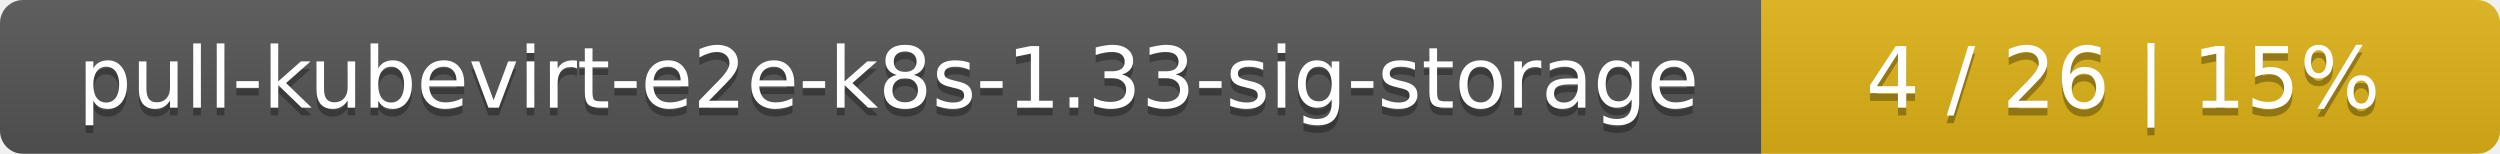
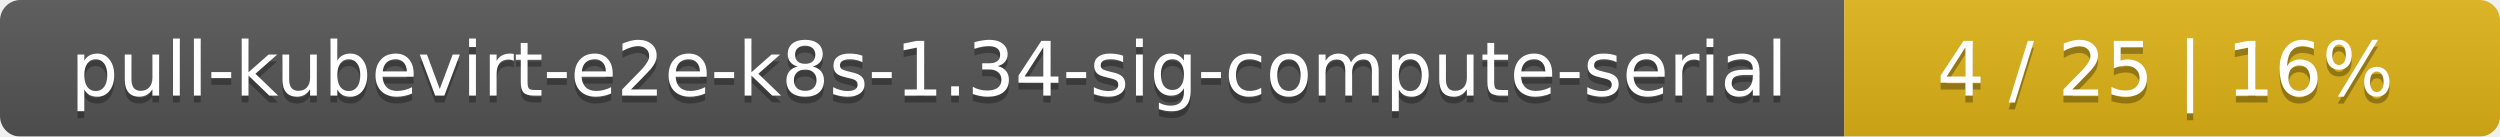
- <svg xmlns="http://www.w3.org/2000/svg" width="325" height="20">
+ <svg xmlns="http://www.w3.org/2000/svg" width="366" height="20">
  <linearGradient id="smooth" x2="0" y2="100%">
    <stop offset="0" stop-color="#bbb" stop-opacity=".1" />
    <stop offset="1" stop-opacity=".1" />
  </linearGradient>
  <mask id="round">
-     <rect width="325" height="20" rx="3" fill="#fff" />
+     <rect width="366" height="20" rx="3" fill="#fff" />
  </mask>
  <g mask="url(#round)">
-     <rect width="229" height="20" fill="#555" />
-     <rect x="229" width="96" height="20" fill="#dfb317" />
-     <rect width="325" height="20" fill="url(#smooth)" />
+     <rect width="270" height="20" fill="#555" />
+     <rect x="270" width="96" height="20" fill="#dfb317" />
+     <rect width="366" height="20" fill="url(#smooth)" />
  </g>
  <g fill="#fff" text-anchor="middle" font-family="DejaVu Sans,Verdana,Geneva,sans-serif" font-size="11">
-     <text x="115.5" y="15" fill="#010101" fill-opacity=".3">pull-kubevirt-e2e-k8s-1.33-sig-storage</text>
-     <text x="115.5" y="14">pull-kubevirt-e2e-k8s-1.33-sig-storage</text>
-     <text x="276" y="15" fill="#010101" fill-opacity=".3">4 / 26    |    15%</text>
-     <text x="276" y="14">4 / 26    |    15%</text>
+     <text x="136" y="15" fill="#010101" fill-opacity=".3">pull-kubevirt-e2e-k8s-1.34-sig-compute-serial</text>
+     <text x="136" y="14">pull-kubevirt-e2e-k8s-1.34-sig-compute-serial</text>
+     <text x="317" y="15" fill="#010101" fill-opacity=".3">4 / 25    |    16%</text>
+     <text x="317" y="14">4 / 25    |    16%</text>
  </g>
</svg>
